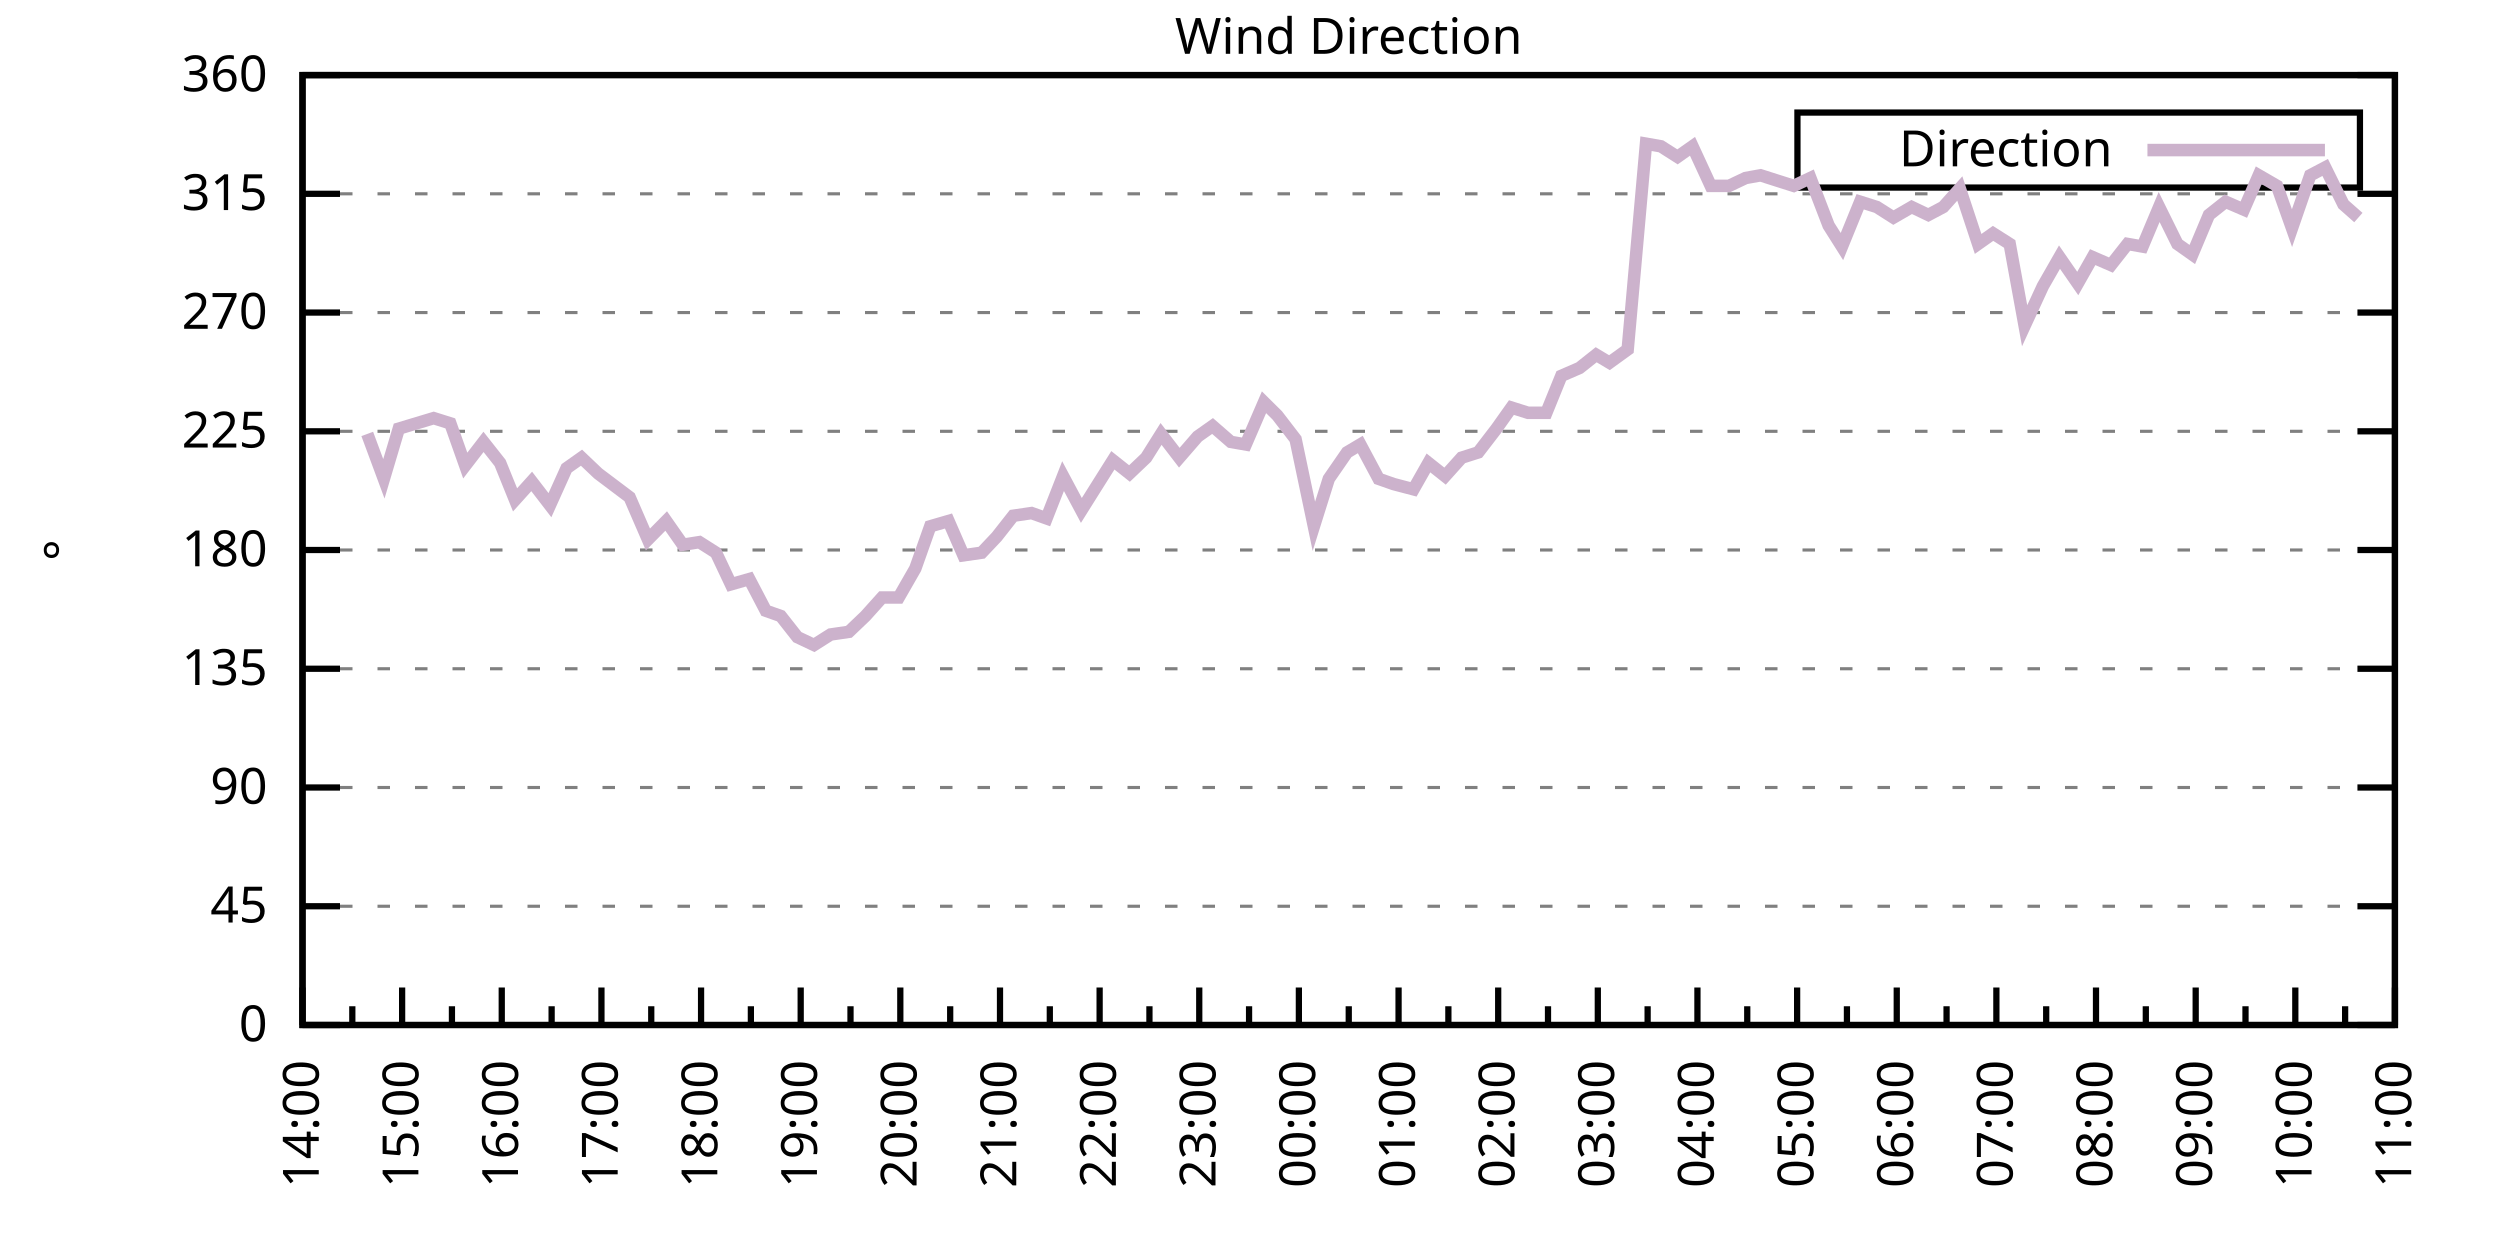
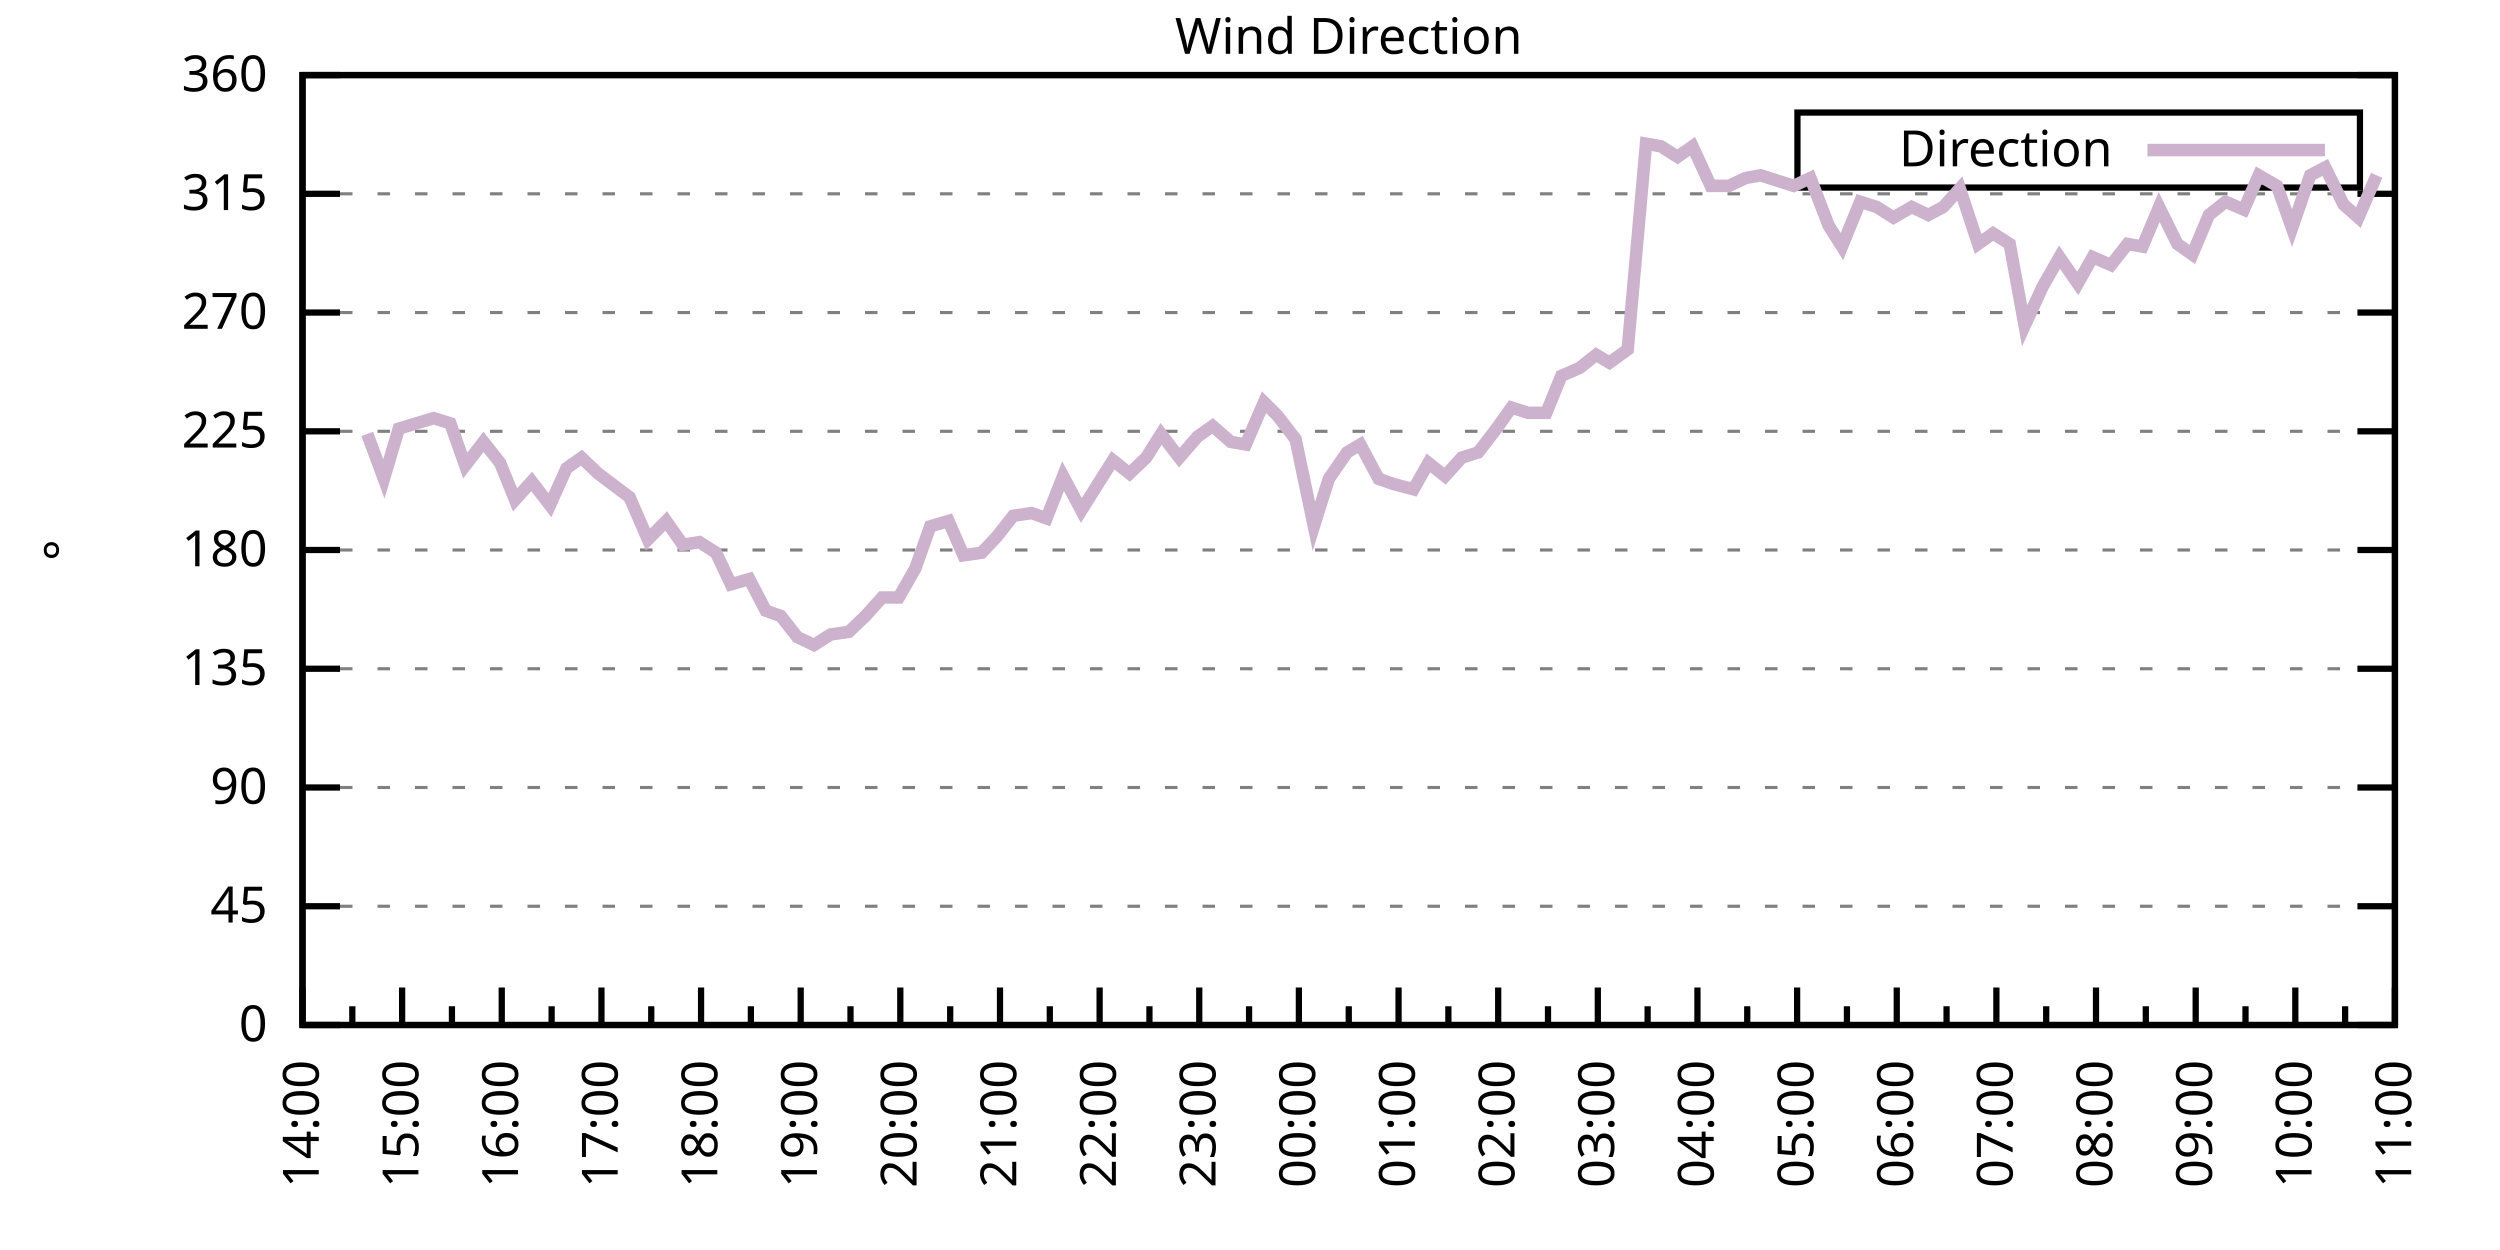
<svg xmlns="http://www.w3.org/2000/svg" xmlns:xlink="http://www.w3.org/1999/xlink" width="400" height="200" viewBox="0 0 400 200">
  <g id="gnuplot_canvas">
    <rect x="0" y="0" width="400" height="200" fill="none" />
    <defs>
      <circle id="gpDot" r="0.5" stroke-width="0.5" stroke="currentColor" />
      <path id="gpPt0" stroke-width="0.333" stroke="currentColor" d="M-1,0 h2 M0,-1 v2" />
      <path id="gpPt1" stroke-width="0.333" stroke="currentColor" d="M-1,-1 L1,1 M1,-1 L-1,1" />
      <path id="gpPt2" stroke-width="0.333" stroke="currentColor" d="M-1,0 L1,0 M0,-1 L0,1 M-1,-1 L1,1 M-1,1 L1,-1" />
      <rect id="gpPt3" stroke-width="0.333" stroke="currentColor" x="-1" y="-1" width="2" height="2" />
      <rect id="gpPt4" stroke-width="0.333" stroke="currentColor" fill="currentColor" x="-1" y="-1" width="2" height="2" />
      <circle id="gpPt5" stroke-width="0.333" stroke="currentColor" cx="0" cy="0" r="1" />
      <use xlink:href="#gpPt5" id="gpPt6" fill="currentColor" stroke="none" />
      <path id="gpPt7" stroke-width="0.333" stroke="currentColor" d="M0,-1.33 L-1.33,0.67 L1.33,0.67 z" />
      <use xlink:href="#gpPt7" id="gpPt8" fill="currentColor" stroke="none" />
      <use xlink:href="#gpPt7" id="gpPt9" stroke="currentColor" transform="rotate(180)" />
      <use xlink:href="#gpPt9" id="gpPt10" fill="currentColor" stroke="none" />
      <use xlink:href="#gpPt3" id="gpPt11" stroke="currentColor" transform="rotate(45)" />
      <use xlink:href="#gpPt11" id="gpPt12" fill="currentColor" stroke="none" />
      <path id="gpPt13" stroke-width="0.333" stroke="currentColor" d="M0,1.330 L1.265,0.411 L0.782,-1.067 L-0.782,-1.076 L-1.265,0.411 z" />
      <use xlink:href="#gpPt13" id="gpPt14" fill="currentColor" stroke="none" />
      <filter id="textbox" filterUnits="objectBoundingBox" x="0" y="0" height="1" width="1">
        <feFlood flood-color="white" flood-opacity="1" result="bgnd" />
        <feComposite in="SourceGraphic" in2="bgnd" operator="atop" />
      </filter>
      <filter id="greybox" filterUnits="objectBoundingBox" x="0" y="0" height="1" width="1">
        <feFlood flood-color="lightgrey" flood-opacity="1" result="grey" />
        <feComposite in="SourceGraphic" in2="grey" operator="atop" />
      </filter>
    </defs>
    <g fill="none" color="white" stroke="currentColor" stroke-width="1.00" stroke-linecap="butt" stroke-linejoin="miter">
</g>
    <g fill="none" color="black" stroke="currentColor" stroke-width="1.00" stroke-linecap="butt" stroke-linejoin="miter">
      <g stroke="none" shape-rendering="crispEdges">
        <polygon fill="rgb(255, 255, 255)" points="48.40,164.00 383.18,164.00 383.18,12.02 48.40,12.02 " />
      </g>
    </g>
    <g fill="none" color="black" stroke="currentColor" stroke-width="1.00" stroke-linecap="butt" stroke-linejoin="miter">
</g>
    <g fill="none" color="black" stroke="black" stroke-width="0.50" stroke-linecap="butt" stroke-linejoin="miter">
</g>
    <g fill="none" color="gray" stroke="currentColor" stroke-width="0.50" stroke-linecap="butt" stroke-linejoin="miter">
      <path stroke="gray" stroke-dasharray="2,4" class="gridline" d="M48.40,164.00 L383.19,164.00  " />
    </g>
    <g fill="none" color="gray" stroke="gray" stroke-width="1.00" stroke-linecap="butt" stroke-linejoin="miter">
</g>
    <g fill="none" color="black" stroke="currentColor" stroke-width="1.00" stroke-linecap="butt" stroke-linejoin="miter">
      <path stroke="black" d="M48.40,164.00 L54.40,164.00 M383.19,164.00 L377.19,164.00  " />
      <g transform="translate(42.80,166.60)" stroke="none" fill="black" font-family="Sans" font-size="8.00" text-anchor="end">
        <text>
          <tspan font-family="Sans"> 0</tspan>
        </text>
      </g>
    </g>
    <g fill="none" color="black" stroke="currentColor" stroke-width="1.00" stroke-linecap="butt" stroke-linejoin="miter">
</g>
    <g fill="none" color="black" stroke="black" stroke-width="0.50" stroke-linecap="butt" stroke-linejoin="miter">
</g>
    <g fill="none" color="gray" stroke="currentColor" stroke-width="0.50" stroke-linecap="butt" stroke-linejoin="miter">
      <path stroke="gray" stroke-dasharray="2,4" class="gridline" d="M48.40,145.00 L383.19,145.00  " />
    </g>
    <g fill="none" color="gray" stroke="gray" stroke-width="1.00" stroke-linecap="butt" stroke-linejoin="miter">
</g>
    <g fill="none" color="black" stroke="currentColor" stroke-width="1.00" stroke-linecap="butt" stroke-linejoin="miter">
      <path stroke="black" d="M48.40,145.00 L54.40,145.00 M383.19,145.00 L377.19,145.00  " />
      <g transform="translate(42.80,147.60)" stroke="none" fill="black" font-family="Sans" font-size="8.00" text-anchor="end">
        <text>
          <tspan font-family="Sans"> 45</tspan>
        </text>
      </g>
    </g>
    <g fill="none" color="black" stroke="currentColor" stroke-width="1.00" stroke-linecap="butt" stroke-linejoin="miter">
</g>
    <g fill="none" color="black" stroke="black" stroke-width="0.50" stroke-linecap="butt" stroke-linejoin="miter">
</g>
    <g fill="none" color="gray" stroke="currentColor" stroke-width="0.50" stroke-linecap="butt" stroke-linejoin="miter">
      <path stroke="gray" stroke-dasharray="2,4" class="gridline" d="M48.40,126.00 L383.19,126.00  " />
    </g>
    <g fill="none" color="gray" stroke="gray" stroke-width="1.00" stroke-linecap="butt" stroke-linejoin="miter">
</g>
    <g fill="none" color="black" stroke="currentColor" stroke-width="1.00" stroke-linecap="butt" stroke-linejoin="miter">
      <path stroke="black" d="M48.40,126.00 L54.40,126.00 M383.19,126.00 L377.19,126.00  " />
      <g transform="translate(42.80,128.60)" stroke="none" fill="black" font-family="Sans" font-size="8.00" text-anchor="end">
        <text>
          <tspan font-family="Sans"> 90</tspan>
        </text>
      </g>
    </g>
    <g fill="none" color="black" stroke="currentColor" stroke-width="1.00" stroke-linecap="butt" stroke-linejoin="miter">
</g>
    <g fill="none" color="black" stroke="black" stroke-width="0.50" stroke-linecap="butt" stroke-linejoin="miter">
</g>
    <g fill="none" color="gray" stroke="currentColor" stroke-width="0.50" stroke-linecap="butt" stroke-linejoin="miter">
      <path stroke="gray" stroke-dasharray="2,4" class="gridline" d="M48.40,107.00 L383.19,107.00  " />
    </g>
    <g fill="none" color="gray" stroke="gray" stroke-width="1.00" stroke-linecap="butt" stroke-linejoin="miter">
</g>
    <g fill="none" color="black" stroke="currentColor" stroke-width="1.00" stroke-linecap="butt" stroke-linejoin="miter">
      <path stroke="black" d="M48.40,107.00 L54.40,107.00 M383.19,107.00 L377.19,107.00  " />
      <g transform="translate(42.80,109.60)" stroke="none" fill="black" font-family="Sans" font-size="8.00" text-anchor="end">
        <text>
          <tspan font-family="Sans"> 135</tspan>
        </text>
      </g>
    </g>
    <g fill="none" color="black" stroke="currentColor" stroke-width="1.00" stroke-linecap="butt" stroke-linejoin="miter">
</g>
    <g fill="none" color="black" stroke="black" stroke-width="0.50" stroke-linecap="butt" stroke-linejoin="miter">
</g>
    <g fill="none" color="gray" stroke="currentColor" stroke-width="0.50" stroke-linecap="butt" stroke-linejoin="miter">
      <path stroke="gray" stroke-dasharray="2,4" class="gridline" d="M48.40,88.00 L383.19,88.00  " />
    </g>
    <g fill="none" color="gray" stroke="gray" stroke-width="1.00" stroke-linecap="butt" stroke-linejoin="miter">
</g>
    <g fill="none" color="black" stroke="currentColor" stroke-width="1.00" stroke-linecap="butt" stroke-linejoin="miter">
      <path stroke="black" d="M48.40,88.00 L54.40,88.00 M383.19,88.00 L377.19,88.00  " />
      <g transform="translate(42.80,90.60)" stroke="none" fill="black" font-family="Sans" font-size="8.00" text-anchor="end">
        <text>
          <tspan font-family="Sans"> 180</tspan>
        </text>
      </g>
    </g>
    <g fill="none" color="black" stroke="currentColor" stroke-width="1.00" stroke-linecap="butt" stroke-linejoin="miter">
</g>
    <g fill="none" color="black" stroke="black" stroke-width="0.50" stroke-linecap="butt" stroke-linejoin="miter">
</g>
    <g fill="none" color="gray" stroke="currentColor" stroke-width="0.50" stroke-linecap="butt" stroke-linejoin="miter">
      <path stroke="gray" stroke-dasharray="2,4" class="gridline" d="M48.40,69.01 L383.19,69.01  " />
    </g>
    <g fill="none" color="gray" stroke="gray" stroke-width="1.00" stroke-linecap="butt" stroke-linejoin="miter">
</g>
    <g fill="none" color="black" stroke="currentColor" stroke-width="1.00" stroke-linecap="butt" stroke-linejoin="miter">
      <path stroke="black" d="M48.40,69.01 L54.40,69.01 M383.19,69.01 L377.19,69.01  " />
      <g transform="translate(42.80,71.61)" stroke="none" fill="black" font-family="Sans" font-size="8.00" text-anchor="end">
        <text>
          <tspan font-family="Sans"> 225</tspan>
        </text>
      </g>
    </g>
    <g fill="none" color="black" stroke="currentColor" stroke-width="1.00" stroke-linecap="butt" stroke-linejoin="miter">
</g>
    <g fill="none" color="black" stroke="black" stroke-width="0.50" stroke-linecap="butt" stroke-linejoin="miter">
</g>
    <g fill="none" color="gray" stroke="currentColor" stroke-width="0.50" stroke-linecap="butt" stroke-linejoin="miter">
      <path stroke="gray" stroke-dasharray="2,4" class="gridline" d="M48.40,50.01 L383.19,50.01  " />
    </g>
    <g fill="none" color="gray" stroke="gray" stroke-width="1.00" stroke-linecap="butt" stroke-linejoin="miter">
</g>
    <g fill="none" color="black" stroke="currentColor" stroke-width="1.00" stroke-linecap="butt" stroke-linejoin="miter">
      <path stroke="black" d="M48.40,50.01 L54.40,50.01 M383.19,50.01 L377.19,50.01  " />
      <g transform="translate(42.80,52.61)" stroke="none" fill="black" font-family="Sans" font-size="8.00" text-anchor="end">
        <text>
          <tspan font-family="Sans"> 270</tspan>
        </text>
      </g>
    </g>
    <g fill="none" color="black" stroke="currentColor" stroke-width="1.00" stroke-linecap="butt" stroke-linejoin="miter">
</g>
    <g fill="none" color="black" stroke="black" stroke-width="0.50" stroke-linecap="butt" stroke-linejoin="miter">
</g>
    <g fill="none" color="gray" stroke="currentColor" stroke-width="0.50" stroke-linecap="butt" stroke-linejoin="miter">
      <path stroke="gray" stroke-dasharray="2,4" class="gridline" d="M48.40,31.01 L383.19,31.01  " />
    </g>
    <g fill="none" color="gray" stroke="gray" stroke-width="1.00" stroke-linecap="butt" stroke-linejoin="miter">
</g>
    <g fill="none" color="black" stroke="currentColor" stroke-width="1.00" stroke-linecap="butt" stroke-linejoin="miter">
      <path stroke="black" d="M48.40,31.01 L54.40,31.01 M383.19,31.01 L377.19,31.01  " />
      <g transform="translate(42.80,33.61)" stroke="none" fill="black" font-family="Sans" font-size="8.00" text-anchor="end">
        <text>
          <tspan font-family="Sans"> 315</tspan>
        </text>
      </g>
    </g>
    <g fill="none" color="black" stroke="currentColor" stroke-width="1.00" stroke-linecap="butt" stroke-linejoin="miter">
</g>
    <g fill="none" color="black" stroke="black" stroke-width="0.50" stroke-linecap="butt" stroke-linejoin="miter">
</g>
    <g fill="none" color="gray" stroke="currentColor" stroke-width="0.50" stroke-linecap="butt" stroke-linejoin="miter">
      <path stroke="gray" stroke-dasharray="2,4" class="gridline" d="M48.40,12.01 L383.19,12.01  " />
    </g>
    <g fill="none" color="gray" stroke="gray" stroke-width="1.00" stroke-linecap="butt" stroke-linejoin="miter">
</g>
    <g fill="none" color="black" stroke="currentColor" stroke-width="1.00" stroke-linecap="butt" stroke-linejoin="miter">
      <path stroke="black" d="M48.40,12.01 L54.40,12.01 M383.19,12.01 L377.19,12.01  " />
      <g transform="translate(42.80,14.61)" stroke="none" fill="black" font-family="Sans" font-size="8.00" text-anchor="end">
        <text>
          <tspan font-family="Sans"> 360</tspan>
        </text>
      </g>
    </g>
    <g fill="none" color="black" stroke="currentColor" stroke-width="1.00" stroke-linecap="butt" stroke-linejoin="miter">
      <path stroke="black" d="M48.40,164.00 L48.40,158.00  " />
      <g transform="translate(51.00,169.60) rotate(270)" stroke="none" fill="black" font-family="Sans" font-size="8.00" text-anchor="end">
        <text>
          <tspan font-family="Sans">14:00</tspan>
        </text>
      </g>
    </g>
    <g fill="none" color="black" stroke="currentColor" stroke-width="1.00" stroke-linecap="butt" stroke-linejoin="miter">
      <path stroke="black" d="M56.37,164.00 L56.37,161.00 M64.34,164.00 L64.34,158.00  " />
      <g transform="translate(66.94,169.60) rotate(270)" stroke="none" fill="black" font-family="Sans" font-size="8.00" text-anchor="end">
        <text>
          <tspan font-family="Sans">15:00</tspan>
        </text>
      </g>
    </g>
    <g fill="none" color="black" stroke="currentColor" stroke-width="1.00" stroke-linecap="butt" stroke-linejoin="miter">
      <path stroke="black" d="M72.31,164.00 L72.31,161.00 M80.28,164.00 L80.28,158.00  " />
      <g transform="translate(82.88,169.60) rotate(270)" stroke="none" fill="black" font-family="Sans" font-size="8.00" text-anchor="end">
        <text>
          <tspan font-family="Sans">16:00</tspan>
        </text>
      </g>
    </g>
    <g fill="none" color="black" stroke="currentColor" stroke-width="1.00" stroke-linecap="butt" stroke-linejoin="miter">
      <path stroke="black" d="M88.26,164.00 L88.26,161.00 M96.23,164.00 L96.23,158.00  " />
      <g transform="translate(98.83,169.60) rotate(270)" stroke="none" fill="black" font-family="Sans" font-size="8.00" text-anchor="end">
        <text>
          <tspan font-family="Sans">17:00</tspan>
        </text>
      </g>
    </g>
    <g fill="none" color="black" stroke="currentColor" stroke-width="1.00" stroke-linecap="butt" stroke-linejoin="miter">
      <path stroke="black" d="M104.20,164.00 L104.20,161.00 M112.17,164.00 L112.17,158.00  " />
      <g transform="translate(114.77,169.60) rotate(270)" stroke="none" fill="black" font-family="Sans" font-size="8.00" text-anchor="end">
        <text>
          <tspan font-family="Sans">18:00</tspan>
        </text>
      </g>
    </g>
    <g fill="none" color="black" stroke="currentColor" stroke-width="1.00" stroke-linecap="butt" stroke-linejoin="miter">
      <path stroke="black" d="M120.14,164.00 L120.14,161.00 M128.11,164.00 L128.11,158.00  " />
      <g transform="translate(130.71,169.60) rotate(270)" stroke="none" fill="black" font-family="Sans" font-size="8.00" text-anchor="end">
        <text>
          <tspan font-family="Sans">19:00</tspan>
        </text>
      </g>
    </g>
    <g fill="none" color="black" stroke="currentColor" stroke-width="1.00" stroke-linecap="butt" stroke-linejoin="miter">
      <path stroke="black" d="M136.08,164.00 L136.08,161.00 M144.05,164.00 L144.05,158.00  " />
      <g transform="translate(146.65,169.60) rotate(270)" stroke="none" fill="black" font-family="Sans" font-size="8.00" text-anchor="end">
        <text>
          <tspan font-family="Sans">20:00</tspan>
        </text>
      </g>
    </g>
    <g fill="none" color="black" stroke="currentColor" stroke-width="1.00" stroke-linecap="butt" stroke-linejoin="miter">
      <path stroke="black" d="M152.03,164.00 L152.03,161.00 M160.00,164.00 L160.00,158.00  " />
      <g transform="translate(162.60,169.60) rotate(270)" stroke="none" fill="black" font-family="Sans" font-size="8.00" text-anchor="end">
        <text>
          <tspan font-family="Sans">21:00</tspan>
        </text>
      </g>
    </g>
    <g fill="none" color="black" stroke="currentColor" stroke-width="1.00" stroke-linecap="butt" stroke-linejoin="miter">
      <path stroke="black" d="M167.97,164.00 L167.97,161.00 M175.94,164.00 L175.94,158.00  " />
      <g transform="translate(178.54,169.60) rotate(270)" stroke="none" fill="black" font-family="Sans" font-size="8.00" text-anchor="end">
        <text>
          <tspan font-family="Sans">22:00</tspan>
        </text>
      </g>
    </g>
    <g fill="none" color="black" stroke="currentColor" stroke-width="1.00" stroke-linecap="butt" stroke-linejoin="miter">
      <path stroke="black" d="M183.91,164.00 L183.91,161.00 M191.88,164.00 L191.88,158.00  " />
      <g transform="translate(194.48,169.60) rotate(270)" stroke="none" fill="black" font-family="Sans" font-size="8.00" text-anchor="end">
        <text>
          <tspan font-family="Sans">23:00</tspan>
        </text>
      </g>
    </g>
    <g fill="none" color="black" stroke="currentColor" stroke-width="1.00" stroke-linecap="butt" stroke-linejoin="miter">
      <path stroke="black" d="M199.85,164.00 L199.85,161.00 M207.82,164.00 L207.82,158.00  " />
      <g transform="translate(210.42,169.60) rotate(270)" stroke="none" fill="black" font-family="Sans" font-size="8.00" text-anchor="end">
        <text>
          <tspan font-family="Sans">00:00</tspan>
        </text>
      </g>
    </g>
    <g fill="none" color="black" stroke="currentColor" stroke-width="1.00" stroke-linecap="butt" stroke-linejoin="miter">
      <path stroke="black" d="M215.80,164.00 L215.80,161.00 M223.77,164.00 L223.77,158.00  " />
      <g transform="translate(226.37,169.60) rotate(270)" stroke="none" fill="black" font-family="Sans" font-size="8.00" text-anchor="end">
        <text>
          <tspan font-family="Sans">01:00</tspan>
        </text>
      </g>
    </g>
    <g fill="none" color="black" stroke="currentColor" stroke-width="1.00" stroke-linecap="butt" stroke-linejoin="miter">
      <path stroke="black" d="M231.74,164.00 L231.74,161.00 M239.71,164.00 L239.71,158.00  " />
      <g transform="translate(242.31,169.60) rotate(270)" stroke="none" fill="black" font-family="Sans" font-size="8.00" text-anchor="end">
        <text>
          <tspan font-family="Sans">02:00</tspan>
        </text>
      </g>
    </g>
    <g fill="none" color="black" stroke="currentColor" stroke-width="1.00" stroke-linecap="butt" stroke-linejoin="miter">
      <path stroke="black" d="M247.68,164.00 L247.68,161.00 M255.65,164.00 L255.65,158.00  " />
      <g transform="translate(258.25,169.60) rotate(270)" stroke="none" fill="black" font-family="Sans" font-size="8.00" text-anchor="end">
        <text>
          <tspan font-family="Sans">03:00</tspan>
        </text>
      </g>
    </g>
    <g fill="none" color="black" stroke="currentColor" stroke-width="1.00" stroke-linecap="butt" stroke-linejoin="miter">
      <path stroke="black" d="M263.62,164.00 L263.62,161.00 M271.59,164.00 L271.59,158.00  " />
      <g transform="translate(274.19,169.60) rotate(270)" stroke="none" fill="black" font-family="Sans" font-size="8.00" text-anchor="end">
        <text>
          <tspan font-family="Sans">04:00</tspan>
        </text>
      </g>
    </g>
    <g fill="none" color="black" stroke="currentColor" stroke-width="1.00" stroke-linecap="butt" stroke-linejoin="miter">
      <path stroke="black" d="M279.56,164.00 L279.56,161.00 M287.54,164.00 L287.54,158.00  " />
      <g transform="translate(290.14,169.60) rotate(270)" stroke="none" fill="black" font-family="Sans" font-size="8.00" text-anchor="end">
        <text>
          <tspan font-family="Sans">05:00</tspan>
        </text>
      </g>
    </g>
    <g fill="none" color="black" stroke="currentColor" stroke-width="1.00" stroke-linecap="butt" stroke-linejoin="miter">
      <path stroke="black" d="M295.51,164.00 L295.51,161.00 M303.48,164.00 L303.48,158.00  " />
      <g transform="translate(306.08,169.60) rotate(270)" stroke="none" fill="black" font-family="Sans" font-size="8.00" text-anchor="end">
        <text>
          <tspan font-family="Sans">06:00</tspan>
        </text>
      </g>
    </g>
    <g fill="none" color="black" stroke="currentColor" stroke-width="1.00" stroke-linecap="butt" stroke-linejoin="miter">
      <path stroke="black" d="M311.45,164.00 L311.45,161.00 M319.42,164.00 L319.42,158.00  " />
      <g transform="translate(322.02,169.60) rotate(270)" stroke="none" fill="black" font-family="Sans" font-size="8.00" text-anchor="end">
        <text>
          <tspan font-family="Sans">07:00</tspan>
        </text>
      </g>
    </g>
    <g fill="none" color="black" stroke="currentColor" stroke-width="1.00" stroke-linecap="butt" stroke-linejoin="miter">
      <path stroke="black" d="M327.39,164.00 L327.39,161.00 M335.36,164.00 L335.36,158.00  " />
      <g transform="translate(337.96,169.60) rotate(270)" stroke="none" fill="black" font-family="Sans" font-size="8.00" text-anchor="end">
        <text>
          <tspan font-family="Sans">08:00</tspan>
        </text>
      </g>
    </g>
    <g fill="none" color="black" stroke="currentColor" stroke-width="1.00" stroke-linecap="butt" stroke-linejoin="miter">
      <path stroke="black" d="M343.33,164.00 L343.33,161.00 M351.31,164.00 L351.31,158.00  " />
      <g transform="translate(353.91,169.60) rotate(270)" stroke="none" fill="black" font-family="Sans" font-size="8.00" text-anchor="end">
        <text>
          <tspan font-family="Sans">09:00</tspan>
        </text>
      </g>
    </g>
    <g fill="none" color="black" stroke="currentColor" stroke-width="1.00" stroke-linecap="butt" stroke-linejoin="miter">
      <path stroke="black" d="M359.28,164.00 L359.28,161.00 M367.25,164.00 L367.25,158.00  " />
      <g transform="translate(369.85,169.60) rotate(270)" stroke="none" fill="black" font-family="Sans" font-size="8.00" text-anchor="end">
        <text>
          <tspan font-family="Sans">10:00</tspan>
        </text>
      </g>
    </g>
    <g fill="none" color="black" stroke="currentColor" stroke-width="1.00" stroke-linecap="butt" stroke-linejoin="miter">
      <path stroke="black" d="M375.22,164.00 L375.22,161.00 M383.19,164.00 L383.19,158.00  " />
      <g transform="translate(385.79,169.60) rotate(270)" stroke="none" fill="black" font-family="Sans" font-size="8.00" text-anchor="end">
        <text>
          <tspan font-family="Sans">11:00</tspan>
        </text>
      </g>
    </g>
    <g fill="none" color="black" stroke="currentColor" stroke-width="1.00" stroke-linecap="butt" stroke-linejoin="miter">
</g>
    <g fill="none" color="black" stroke="currentColor" stroke-width="1.00" stroke-linecap="butt" stroke-linejoin="miter">
      <path stroke="black" d="M48.40,12.01 L48.40,164.00 L383.19,164.00 L383.19,12.01 L48.40,12.01 Z  " />
    </g>
    <g fill="none" color="black" stroke="currentColor" stroke-width="1.00" stroke-linecap="butt" stroke-linejoin="miter">
      <g transform="translate(12.80,88.01) rotate(270)" stroke="none" fill="black" font-family="Sans" font-size="8.00" text-anchor="middle">
        <text>
          <tspan font-family="Sans">°</tspan>
        </text>
      </g>
    </g>
    <g fill="none" color="black" stroke="currentColor" stroke-width="1.00" stroke-linecap="butt" stroke-linejoin="miter">
</g>
    <g fill="none" color="black" stroke="currentColor" stroke-width="1.00" stroke-linecap="butt" stroke-linejoin="miter">
      <path stroke="black" d="M287.59,30.01 L287.59,18.01 L377.59,18.01 L377.59,30.01 L287.59,30.01 Z  " />
    </g>
    <g id="Wind_direction_plot_1">
      <g fill="none" color="white" stroke="black" stroke-width="2.00" stroke-linecap="butt" stroke-linejoin="miter">
</g>
      <g fill="none" color="black" stroke="currentColor" stroke-width="2.00" stroke-linecap="butt" stroke-linejoin="miter">
        <g transform="translate(337.99,26.61)" stroke="none" fill="black" font-family="Sans" font-size="8.00" text-anchor="end">
          <text>
            <tspan font-family="Sans">Direction</tspan>
          </text>
        </g>
      </g>
      <g fill="none" color="black" stroke="currentColor" stroke-width="2.00" stroke-linecap="butt" stroke-linejoin="miter">
-         <path stroke="rgb(204, 178, 204)" d="M343.59,24.01 L371.99,24.01 M58.76,69.43 L61.42,76.61 L63.81,68.58 L69.39,66.90 L72.05,67.74 L74.44,74.49   L77.36,70.70 L80.02,74.07 L82.41,79.98 L85.07,77.03 L87.99,80.83 L90.65,74.92 L93.04,73.23 L95.70,75.76   L100.74,79.56 L103.67,86.32 L106.59,83.36 L109.25,87.16 L111.90,86.74 L114.56,88.43 L116.95,93.49 L119.88,92.65   L122.53,97.72 L124.92,98.56 L127.58,101.94 L130.24,103.20 L132.89,101.52 L135.82,101.09 L138.47,98.56 L141.13,95.60   L143.79,95.60 L146.45,90.96 L148.84,84.21 L151.76,83.36 L154.15,88.85 L157.07,88.43 L159.47,85.89 L162.12,82.52   L165.05,82.09 L167.44,82.94 L170.09,76.18 L173.02,81.67 L175.14,78.29 L178.06,73.65 L180.72,75.76 L183.38,73.23   L185.77,69.43 L188.69,73.23 L191.62,69.85 L194.01,68.16 L196.93,70.70 L199.32,71.12 L202.24,64.36 L204.37,66.47   L207.29,70.27 L210.22,84.21 L212.61,76.61 L215.53,72.38 L217.65,71.12 L220.58,76.61 L222.97,77.45 L226.16,78.29   L228.55,74.07 L231.21,76.18 L233.86,73.23 L236.52,72.38 L239.44,68.58 L241.83,65.21 L244.49,66.05 L247.41,66.05   L249.81,60.14 L252.73,58.87 L255.39,56.76 L257.51,58.03 L260.43,55.92 L263.36,22.99 L265.75,23.41 L268.40,25.10   L270.80,23.41 L273.72,29.74 L276.64,29.74 L279.30,28.48 L281.69,28.05 L284.35,28.90 L287.00,29.74 L289.66,28.48   L292.58,36.08 L294.71,39.45 L297.63,32.28 L300.29,33.12 L302.95,34.81 L305.87,33.12 L308.53,34.39 L310.92,33.12   L313.57,30.16 L316.50,39.03 L318.89,37.34 L321.55,39.03 L323.94,52.12 L326.86,45.79 L329.52,41.14 L332.44,45.36   L334.83,41.14 L337.75,42.41 L340.41,39.03 L342.80,39.45 L345.46,33.12 L348.38,39.03 L350.77,40.72 L353.43,34.39   L356.09,32.28 L359.01,33.54 L361.40,28.05 L364.32,29.74 L366.72,36.50 L369.64,28.05 L372.03,26.79 L374.95,32.70   L377.34,34.81  " />
+         <path stroke="rgb(204, 178, 204)" d="M343.59,24.01 L371.99,24.01 M58.76,69.43 L61.42,76.61 L63.81,68.58 L69.39,66.90 L72.05,67.74 L74.44,74.49   L77.36,70.70 L80.02,74.07 L82.41,79.98 L85.07,77.03 L87.99,80.83 L90.65,74.92 L93.04,73.23 L95.70,75.76   L100.74,79.56 L103.67,86.32 L106.59,83.36 L109.25,87.16 L111.90,86.74 L114.56,88.43 L116.95,93.49 L119.88,92.65   L122.53,97.72 L124.92,98.56 L127.58,101.94 L130.24,103.20 L132.89,101.52 L135.82,101.09 L138.47,98.56 L141.13,95.60   L143.79,95.60 L146.45,90.96 L148.84,84.21 L151.76,83.36 L154.15,88.85 L157.07,88.43 L159.47,85.89 L162.12,82.52   L165.05,82.09 L167.44,82.94 L170.09,76.18 L173.02,81.67 L175.14,78.29 L178.06,73.65 L180.72,75.76 L183.38,73.23   L185.77,69.43 L188.69,73.23 L191.62,69.85 L194.01,68.16 L196.93,70.70 L199.32,71.12 L202.24,64.36 L204.37,66.47   L207.29,70.27 L210.22,84.21 L212.61,76.61 L215.53,72.38 L217.65,71.12 L220.58,76.61 L222.97,77.45 L226.16,78.29   L228.55,74.07 L231.21,76.18 L233.86,73.23 L236.52,72.38 L239.44,68.58 L241.83,65.21 L244.49,66.05 L247.41,66.05   L249.81,60.14 L252.73,58.87 L255.39,56.76 L257.51,58.03 L260.43,55.92 L263.36,22.99 L265.75,23.41 L268.40,25.10   L270.80,23.41 L273.72,29.74 L276.64,29.74 L279.30,28.48 L281.69,28.05 L284.35,28.90 L287.00,29.74 L289.66,28.48   L292.58,36.08 L294.71,39.45 L297.63,32.28 L300.29,33.12 L302.95,34.81 L305.87,33.12 L308.53,34.39 L310.92,33.12   L313.57,30.16 L316.50,39.03 L318.89,37.34 L321.55,39.03 L323.94,52.12 L326.86,45.79 L329.52,41.14 L332.44,45.36   L334.83,41.14 L337.75,42.41 L340.41,39.03 L342.80,39.45 L345.46,33.12 L348.38,39.03 L350.77,40.72 L353.43,34.39   L356.09,32.28 L359.01,33.54 L361.40,28.05 L364.32,29.74 L366.72,36.50 L369.64,28.05 L372.03,26.79 L374.95,32.70   L377.34,34.81 L380.27,28.05  " />
      </g>
    </g>
    <g fill="none" color="black" stroke="currentColor" stroke-width="2.00" stroke-linecap="butt" stroke-linejoin="miter">
</g>
    <g fill="none" color="black" stroke="black" stroke-width="1.00" stroke-linecap="butt" stroke-linejoin="miter">
</g>
    <g fill="none" color="black" stroke="currentColor" stroke-width="1.00" stroke-linecap="butt" stroke-linejoin="miter">
      <path stroke="black" d="M48.40,12.01 L48.40,164.00 L383.19,164.00 L383.19,12.01 L48.40,12.01 Z  " />
    </g>
    <g fill="none" color="black" stroke="currentColor" stroke-width="1.00" stroke-linecap="butt" stroke-linejoin="miter">
      <g transform="translate(215.79,8.61)" stroke="none" fill="black" font-family="Sans" font-size="8.00" text-anchor="middle">
        <text>
          <tspan font-family="Sans">Wind Direction</tspan>
        </text>
      </g>
    </g>
    <g fill="none" color="black" stroke="currentColor" stroke-width="1.00" stroke-linecap="butt" stroke-linejoin="miter">
</g>
  </g>
</svg>
